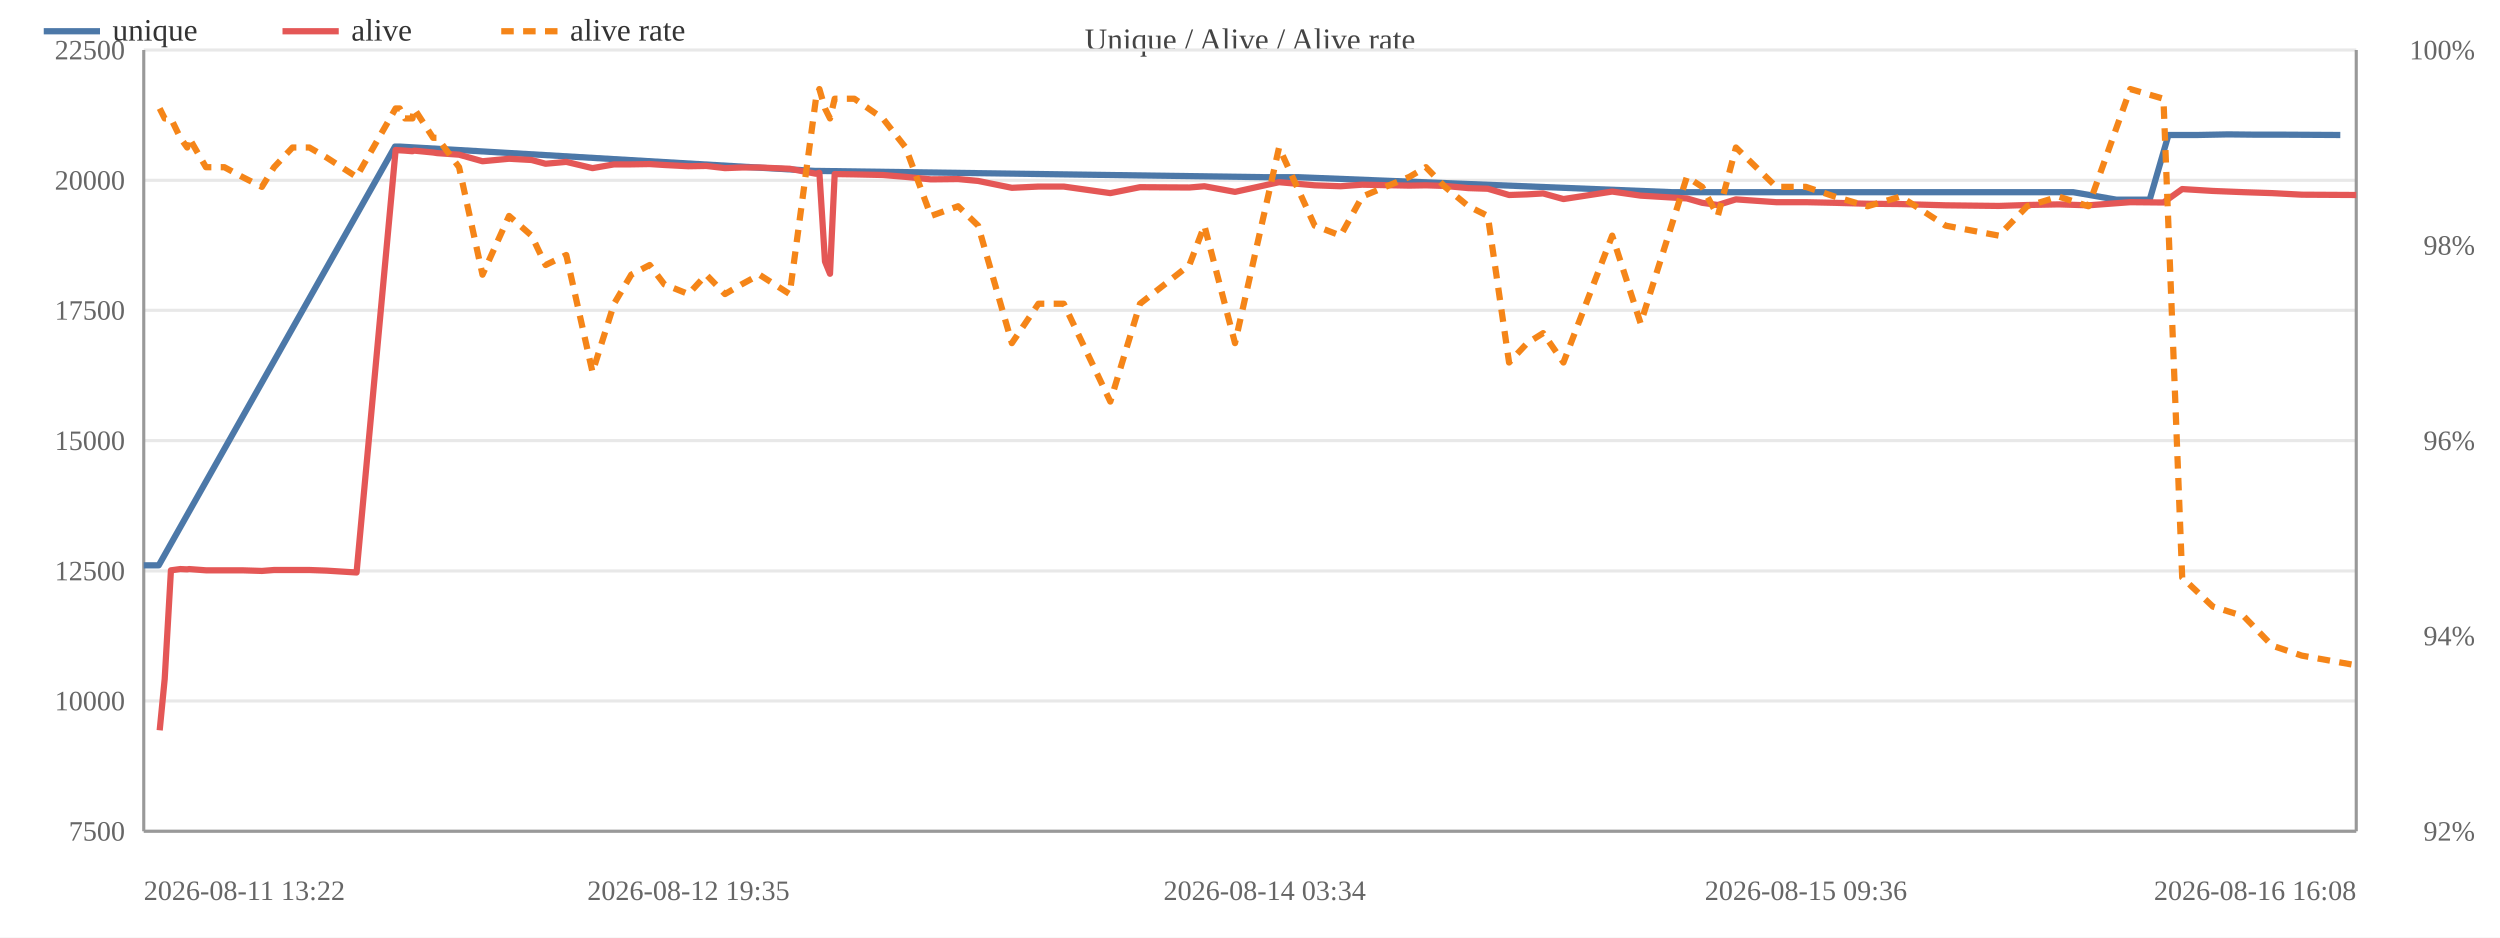
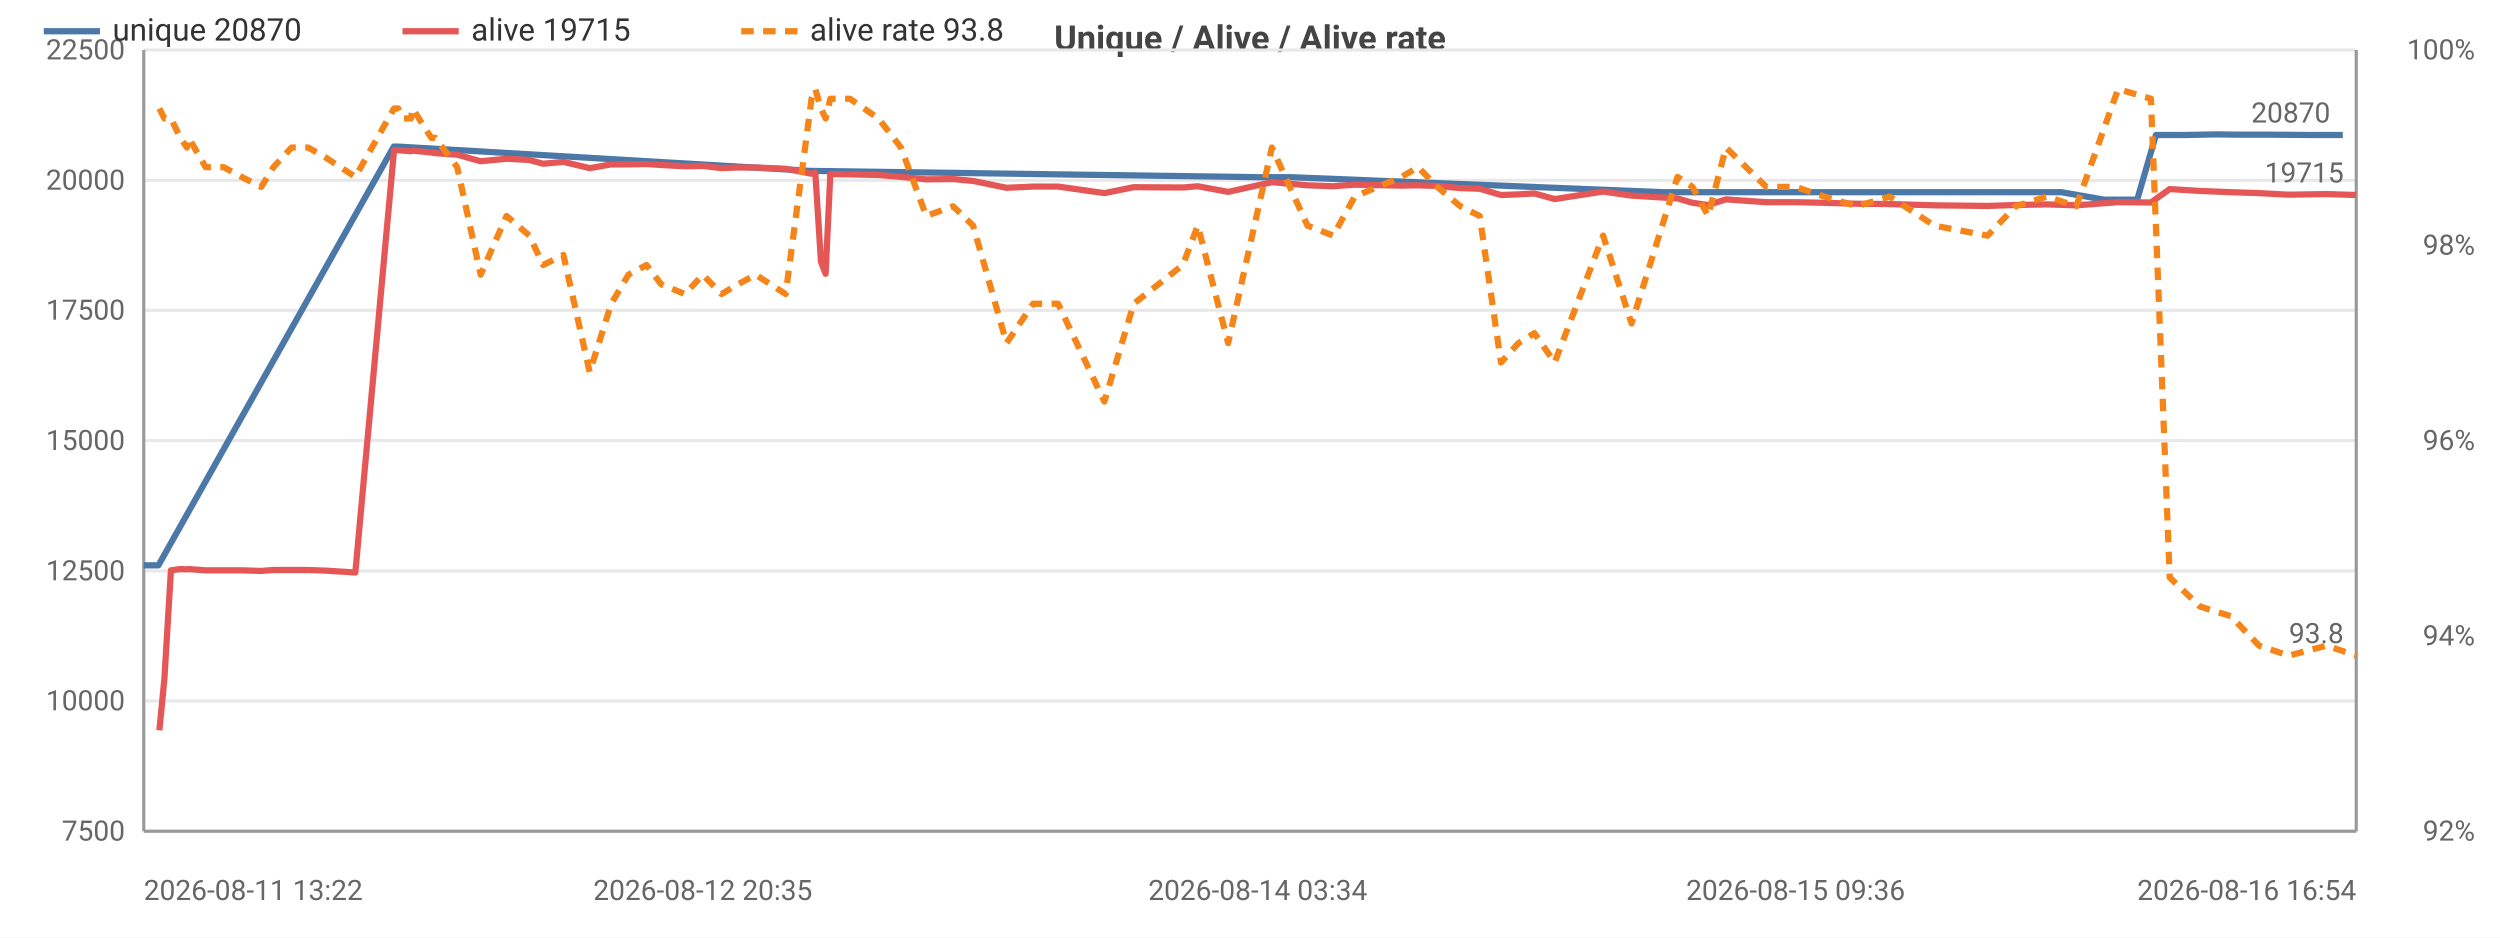
<svg xmlns="http://www.w3.org/2000/svg" width="800" height="300" viewBox="0 0 800 300">
  <rect width="800" height="300" fill="#ffffff" />
-   <text x="400.0" y="16" font-size="10" text-anchor="middle" fill="#444">Unique / Alive / Alive rate</text>
-   <line x1="46" y1="266.0" x2="754" y2="266.0" stroke="#e8e8e8" />
-   <text x="40" y="269.0" font-size="9" text-anchor="end" fill="#666">7500</text>
-   <line x1="46" y1="224.3" x2="754" y2="224.3" stroke="#e8e8e8" />
-   <text x="40" y="227.3" font-size="9" text-anchor="end" fill="#666">10000</text>
-   <line x1="46" y1="182.7" x2="754" y2="182.7" stroke="#e8e8e8" />
-   <text x="40" y="185.7" font-size="9" text-anchor="end" fill="#666">12500</text>
-   <line x1="46" y1="141.0" x2="754" y2="141.0" stroke="#e8e8e8" />
-   <text x="40" y="144.0" font-size="9" text-anchor="end" fill="#666">15000</text>
-   <line x1="46" y1="99.3" x2="754" y2="99.3" stroke="#e8e8e8" />
-   <text x="40" y="102.3" font-size="9" text-anchor="end" fill="#666">17500</text>
-   <line x1="46" y1="57.7" x2="754" y2="57.7" stroke="#e8e8e8" />
-   <text x="40" y="60.7" font-size="9" text-anchor="end" fill="#666">20000</text>
-   <line x1="46" y1="16.0" x2="754" y2="16.0" stroke="#e8e8e8" />
-   <text x="40" y="19.0" font-size="9" text-anchor="end" fill="#666">22500</text>
-   <text x="792" y="269.0" font-size="9" text-anchor="end" fill="#666">92%</text>
-   <text x="792" y="206.5" font-size="9" text-anchor="end" fill="#666">94%</text>
-   <text x="792" y="144.0" font-size="9" text-anchor="end" fill="#666">96%</text>
-   <text x="792" y="81.5" font-size="9" text-anchor="end" fill="#666">98%</text>
-   <text x="792" y="19.0" font-size="9" text-anchor="end" fill="#666">100%</text>
-   <line x1="754" y1="16" x2="754" y2="266" stroke="#999" />
-   <line x1="46" y1="16" x2="46" y2="266" stroke="#999" />
-   <line x1="46" y1="266" x2="754" y2="266" stroke="#999" />
-   <polyline fill="none" stroke="#4c78a8" stroke-width="2" stroke-linejoin="round" points="46.0,180.9 50.8,180.9 126.4,46.9 127.8,46.9 260.9,54.7 262.1,54.7 404.7,56.7 415.4,56.7 535.1,61.5 540.8,61.5 634.4,61.5 644.9,61.5 653.7,61.5 663.4,61.5 677.3,63.9 687.9,63.9 693.9,43.2 703.1,43.2 713.0,43.0 722.1,43.1 731.4,43.1 748.9,43.2" />
-   <circle cx="46.0" cy="180.9" r="4" fill="transparent" />
-   <circle cx="50.8" cy="180.9" r="4" fill="transparent" />
-   <circle cx="126.4" cy="46.9" r="4" fill="transparent" />
-   <circle cx="127.8" cy="46.9" r="4" fill="transparent" />
-   <circle cx="260.9" cy="54.7" r="4" fill="transparent" />
-   <circle cx="262.1" cy="54.7" r="4" fill="transparent" />
-   <circle cx="404.7" cy="56.7" r="4" fill="transparent" />
-   <circle cx="415.4" cy="56.7" r="4" fill="transparent" />
-   <circle cx="535.1" cy="61.5" r="4" fill="transparent" />
-   <circle cx="540.8" cy="61.5" r="4" fill="transparent" />
-   <circle cx="634.4" cy="61.5" r="4" fill="transparent" />
-   <circle cx="644.9" cy="61.5" r="4" fill="transparent" />
-   <circle cx="653.7" cy="61.5" r="4" fill="transparent" />
-   <circle cx="663.4" cy="61.5" r="4" fill="transparent" />
-   <circle cx="677.3" cy="63.9" r="4" fill="transparent" />
-   <circle cx="687.9" cy="63.9" r="4" fill="transparent" />
-   <circle cx="693.9" cy="43.2" r="4" fill="transparent" />
-   <circle cx="703.1" cy="43.2" r="4" fill="transparent" />
-   <circle cx="713.0" cy="43.0" r="4" fill="transparent" />
-   <circle cx="722.1" cy="43.1" r="4" fill="transparent" />
-   <circle cx="731.4" cy="43.1" r="4" fill="transparent" />
-   <circle cx="748.9" cy="43.2" r="4" fill="transparent" />
-   <polyline fill="none" stroke="#e45756" stroke-width="2" stroke-linejoin="round" points="51.1,233.7 52.7,217.3 54.7,182.5 57.7,182.1 59.9,182.2 60.5,182.1 65.9,182.5 71.8,182.5 77.5,182.5 83.8,182.7 87.7,182.4 93.6,182.4 99.0,182.4 104.5,182.6 114.1,183.2 126.6,48.0 127.9,48.1 129.6,48.2 132.0,48.4 132.5,48.2 138.6,48.8 139.9,49.0 146.9,49.5 154.4,51.6 162.9,50.8 170.1,51.2 174.6,52.4 181.2,51.8 189.6,53.8 196.5,52.6 202.0,52.6 207.9,52.5 212.6,52.8 220.3,53.2 226.0,53.1 232.0,53.8 237.3,53.6 243.0,53.6 252.7,54.0 261.1,55.6 262.2,55.3 264.0,83.7 265.6,87.6 267.1,55.7 273.4,55.8 282.5,56.0 289.8,56.6 297.9,57.4 306.6,57.3 313.0,57.9 323.8,60.1 332.3,59.7 340.4,59.7 355.3,61.8 364.8,59.9 380.6,60.0 385.4,59.6 395.2,61.4 409.3,58.3 420.7,59.3 429.0,59.6 435.9,59.1 451.0,59.4 456.3,59.3 462.4,59.5 469.9,60.2 476.1,60.4 482.9,62.4 488.7,62.2 493.8,61.9 500.3,63.7 515.9,61.3 525.0,62.6 539.8,63.5 544.7,64.9 549.7,65.6 555.5,63.8 568.4,64.7 577.9,64.7 587.1,64.9 597.6,65.2 608.2,65.3 622.6,65.7 639.6,65.9 648.7,65.6 658.8,65.4 668.3,65.7 681.7,64.7 692.3,64.8 698.3,60.5 708.1,61.1 718.0,61.5 727.1,61.8 736.6,62.3 754.0,62.4" />
-   <circle cx="51.1" cy="233.7" r="4" fill="transparent" />
-   <circle cx="52.7" cy="217.3" r="4" fill="transparent" />
-   <circle cx="54.7" cy="182.5" r="4" fill="transparent" />
-   <circle cx="57.7" cy="182.1" r="4" fill="transparent" />
-   <circle cx="59.9" cy="182.2" r="4" fill="transparent" />
-   <circle cx="60.5" cy="182.1" r="4" fill="transparent" />
-   <circle cx="65.9" cy="182.5" r="4" fill="transparent" />
-   <circle cx="71.8" cy="182.5" r="4" fill="transparent" />
-   <circle cx="77.5" cy="182.5" r="4" fill="transparent" />
-   <circle cx="83.8" cy="182.7" r="4" fill="transparent" />
-   <circle cx="87.7" cy="182.4" r="4" fill="transparent" />
-   <circle cx="93.6" cy="182.4" r="4" fill="transparent" />
-   <circle cx="99.0" cy="182.4" r="4" fill="transparent" />
-   <circle cx="104.5" cy="182.6" r="4" fill="transparent" />
-   <circle cx="114.1" cy="183.2" r="4" fill="transparent" />
-   <circle cx="126.6" cy="48.0" r="4" fill="transparent" />
-   <circle cx="127.9" cy="48.1" r="4" fill="transparent" />
-   <circle cx="129.6" cy="48.2" r="4" fill="transparent" />
-   <circle cx="132.0" cy="48.4" r="4" fill="transparent" />
-   <circle cx="132.5" cy="48.2" r="4" fill="transparent" />
-   <circle cx="138.6" cy="48.8" r="4" fill="transparent" />
-   <circle cx="139.9" cy="49.0" r="4" fill="transparent" />
-   <circle cx="146.9" cy="49.5" r="4" fill="transparent" />
-   <circle cx="154.4" cy="51.6" r="4" fill="transparent" />
-   <circle cx="162.9" cy="50.8" r="4" fill="transparent" />
-   <circle cx="170.1" cy="51.2" r="4" fill="transparent" />
-   <circle cx="174.6" cy="52.4" r="4" fill="transparent" />
-   <circle cx="181.2" cy="51.8" r="4" fill="transparent" />
-   <circle cx="189.6" cy="53.8" r="4" fill="transparent" />
-   <circle cx="196.5" cy="52.6" r="4" fill="transparent" />
-   <circle cx="202.0" cy="52.6" r="4" fill="transparent" />
-   <circle cx="207.9" cy="52.5" r="4" fill="transparent" />
-   <circle cx="212.6" cy="52.8" r="4" fill="transparent" />
-   <circle cx="220.3" cy="53.2" r="4" fill="transparent" />
-   <circle cx="226.0" cy="53.1" r="4" fill="transparent" />
-   <circle cx="232.0" cy="53.8" r="4" fill="transparent" />
-   <circle cx="237.3" cy="53.6" r="4" fill="transparent" />
-   <circle cx="243.0" cy="53.6" r="4" fill="transparent" />
-   <circle cx="252.7" cy="54.0" r="4" fill="transparent" />
-   <circle cx="261.1" cy="55.6" r="4" fill="transparent" />
-   <circle cx="262.2" cy="55.3" r="4" fill="transparent" />
-   <circle cx="264.0" cy="83.7" r="4" fill="transparent" />
-   <circle cx="265.6" cy="87.6" r="4" fill="transparent" />
-   <circle cx="267.1" cy="55.7" r="4" fill="transparent" />
-   <circle cx="273.4" cy="55.8" r="4" fill="transparent" />
-   <circle cx="282.5" cy="56.0" r="4" fill="transparent" />
-   <circle cx="289.8" cy="56.6" r="4" fill="transparent" />
-   <circle cx="297.9" cy="57.4" r="4" fill="transparent" />
-   <circle cx="306.6" cy="57.3" r="4" fill="transparent" />
-   <circle cx="313.0" cy="57.9" r="4" fill="transparent" />
-   <circle cx="323.8" cy="60.1" r="4" fill="transparent" />
-   <circle cx="332.3" cy="59.7" r="4" fill="transparent" />
-   <circle cx="340.4" cy="59.7" r="4" fill="transparent" />
-   <circle cx="355.3" cy="61.8" r="4" fill="transparent" />
-   <circle cx="364.8" cy="59.9" r="4" fill="transparent" />
-   <circle cx="380.6" cy="60.0" r="4" fill="transparent" />
-   <circle cx="385.4" cy="59.6" r="4" fill="transparent" />
-   <circle cx="395.2" cy="61.4" r="4" fill="transparent" />
-   <circle cx="409.3" cy="58.3" r="4" fill="transparent" />
-   <circle cx="420.7" cy="59.3" r="4" fill="transparent" />
-   <circle cx="429.0" cy="59.6" r="4" fill="transparent" />
-   <circle cx="435.9" cy="59.1" r="4" fill="transparent" />
-   <circle cx="451.0" cy="59.4" r="4" fill="transparent" />
-   <circle cx="456.3" cy="59.3" r="4" fill="transparent" />
-   <circle cx="462.4" cy="59.5" r="4" fill="transparent" />
-   <circle cx="469.9" cy="60.2" r="4" fill="transparent" />
-   <circle cx="476.1" cy="60.4" r="4" fill="transparent" />
-   <circle cx="482.9" cy="62.4" r="4" fill="transparent" />
-   <circle cx="488.7" cy="62.2" r="4" fill="transparent" />
-   <circle cx="493.8" cy="61.9" r="4" fill="transparent" />
-   <circle cx="500.3" cy="63.7" r="4" fill="transparent" />
-   <circle cx="515.9" cy="61.3" r="4" fill="transparent" />
-   <circle cx="525.0" cy="62.6" r="4" fill="transparent" />
-   <circle cx="539.8" cy="63.5" r="4" fill="transparent" />
-   <circle cx="544.7" cy="64.9" r="4" fill="transparent" />
-   <circle cx="549.7" cy="65.6" r="4" fill="transparent" />
-   <circle cx="555.5" cy="63.8" r="4" fill="transparent" />
-   <circle cx="568.4" cy="64.7" r="4" fill="transparent" />
-   <circle cx="577.9" cy="64.7" r="4" fill="transparent" />
-   <circle cx="587.1" cy="64.9" r="4" fill="transparent" />
-   <circle cx="597.6" cy="65.2" r="4" fill="transparent" />
-   <circle cx="608.2" cy="65.3" r="4" fill="transparent" />
-   <circle cx="622.6" cy="65.7" r="4" fill="transparent" />
-   <circle cx="639.6" cy="65.9" r="4" fill="transparent" />
-   <circle cx="648.7" cy="65.6" r="4" fill="transparent" />
-   <circle cx="658.8" cy="65.4" r="4" fill="transparent" />
-   <circle cx="668.3" cy="65.7" r="4" fill="transparent" />
-   <circle cx="681.7" cy="64.7" r="4" fill="transparent" />
-   <circle cx="692.3" cy="64.8" r="4" fill="transparent" />
-   <circle cx="698.3" cy="60.5" r="4" fill="transparent" />
-   <circle cx="708.1" cy="61.1" r="4" fill="transparent" />
-   <circle cx="718.0" cy="61.5" r="4" fill="transparent" />
-   <circle cx="727.1" cy="61.8" r="4" fill="transparent" />
-   <circle cx="736.6" cy="62.3" r="4" fill="transparent" />
-   <circle cx="754.0" cy="62.4" r="4" fill="transparent" />
-   <polyline fill="none" stroke="#f58518" stroke-width="2" stroke-dasharray="4,3" stroke-linejoin="round" points="51.1,34.7 52.7,37.9 54.7,37.9 57.7,44.1 59.9,47.2 60.5,44.1 65.9,53.5 71.8,53.5 77.5,56.6 83.8,59.8 87.7,53.5 93.6,47.2 99.0,47.2 104.5,50.4 114.1,56.6 126.6,34.7 127.9,34.7 129.6,37.9 132.0,37.9 132.5,34.7 138.6,44.1 139.9,44.1 146.9,53.5 154.4,87.9 162.9,69.1 170.1,75.4 174.6,84.8 181.2,81.6 189.6,119.1 196.5,97.2 202.0,87.9 207.9,84.8 212.6,91.0 220.3,94.1 226.0,87.9 232.0,94.1 237.3,91.0 243.0,87.9 252.7,94.1 261.1,31.6 262.2,28.5 264.0,34.7 265.6,37.9 267.1,31.6 273.4,31.6 282.5,37.9 289.8,47.2 297.9,69.1 306.6,66.0 313.0,72.2 323.8,109.8 332.3,97.2 340.4,97.2 355.3,128.5 364.8,97.2 380.6,84.8 385.4,72.2 395.2,109.8 409.3,47.2 420.7,72.2 429.0,75.4 435.9,62.9 451.0,56.6 456.3,53.5 462.4,59.8 469.9,66.0 476.1,69.1 482.9,116.0 488.7,109.8 493.8,106.6 500.3,116.0 515.9,75.4 525.0,103.5 539.8,56.6 544.7,59.8 549.7,69.1 555.5,47.2 568.4,59.8 577.9,59.8 587.1,62.9 597.6,66.0 608.2,62.9 622.6,72.2 639.6,75.4 648.7,66.0 658.8,62.9 668.3,66.0 681.7,28.5 692.3,31.6 698.3,184.8 708.1,194.1 718.0,197.2 727.1,206.6 736.6,209.8 754.0,212.9" />
-   <circle cx="51.1" cy="34.7" r="4" fill="transparent" />
-   <circle cx="52.7" cy="37.9" r="4" fill="transparent" />
-   <circle cx="54.7" cy="37.9" r="4" fill="transparent" />
-   <circle cx="57.7" cy="44.1" r="4" fill="transparent" />
-   <circle cx="59.9" cy="47.2" r="4" fill="transparent" />
-   <circle cx="60.5" cy="44.1" r="4" fill="transparent" />
-   <circle cx="65.9" cy="53.5" r="4" fill="transparent" />
-   <circle cx="71.8" cy="53.5" r="4" fill="transparent" />
-   <circle cx="77.5" cy="56.6" r="4" fill="transparent" />
-   <circle cx="83.8" cy="59.8" r="4" fill="transparent" />
-   <circle cx="87.7" cy="53.5" r="4" fill="transparent" />
-   <circle cx="93.6" cy="47.2" r="4" fill="transparent" />
-   <circle cx="99.0" cy="47.2" r="4" fill="transparent" />
-   <circle cx="104.5" cy="50.4" r="4" fill="transparent" />
-   <circle cx="114.1" cy="56.6" r="4" fill="transparent" />
-   <circle cx="126.6" cy="34.7" r="4" fill="transparent" />
-   <circle cx="127.9" cy="34.7" r="4" fill="transparent" />
-   <circle cx="129.6" cy="37.9" r="4" fill="transparent" />
-   <circle cx="132.0" cy="37.9" r="4" fill="transparent" />
-   <circle cx="132.5" cy="34.7" r="4" fill="transparent" />
-   <circle cx="138.6" cy="44.1" r="4" fill="transparent" />
-   <circle cx="139.9" cy="44.1" r="4" fill="transparent" />
-   <circle cx="146.9" cy="53.5" r="4" fill="transparent" />
-   <circle cx="154.4" cy="87.9" r="4" fill="transparent" />
-   <circle cx="162.9" cy="69.1" r="4" fill="transparent" />
-   <circle cx="170.1" cy="75.4" r="4" fill="transparent" />
-   <circle cx="174.6" cy="84.8" r="4" fill="transparent" />
-   <circle cx="181.2" cy="81.6" r="4" fill="transparent" />
-   <circle cx="189.6" cy="119.1" r="4" fill="transparent" />
-   <circle cx="196.5" cy="97.2" r="4" fill="transparent" />
-   <circle cx="202.0" cy="87.9" r="4" fill="transparent" />
-   <circle cx="207.9" cy="84.8" r="4" fill="transparent" />
-   <circle cx="212.6" cy="91.0" r="4" fill="transparent" />
-   <circle cx="220.3" cy="94.1" r="4" fill="transparent" />
-   <circle cx="226.0" cy="87.9" r="4" fill="transparent" />
-   <circle cx="232.0" cy="94.1" r="4" fill="transparent" />
-   <circle cx="237.3" cy="91.0" r="4" fill="transparent" />
-   <circle cx="243.0" cy="87.9" r="4" fill="transparent" />
-   <circle cx="252.7" cy="94.1" r="4" fill="transparent" />
-   <circle cx="261.1" cy="31.6" r="4" fill="transparent" />
-   <circle cx="262.2" cy="28.5" r="4" fill="transparent" />
-   <circle cx="264.0" cy="34.7" r="4" fill="transparent" />
-   <circle cx="265.6" cy="37.9" r="4" fill="transparent" />
-   <circle cx="267.1" cy="31.6" r="4" fill="transparent" />
-   <circle cx="273.4" cy="31.6" r="4" fill="transparent" />
-   <circle cx="282.5" cy="37.9" r="4" fill="transparent" />
-   <circle cx="289.8" cy="47.2" r="4" fill="transparent" />
-   <circle cx="297.9" cy="69.1" r="4" fill="transparent" />
-   <circle cx="306.6" cy="66.0" r="4" fill="transparent" />
-   <circle cx="313.0" cy="72.2" r="4" fill="transparent" />
-   <circle cx="323.8" cy="109.8" r="4" fill="transparent" />
-   <circle cx="332.3" cy="97.2" r="4" fill="transparent" />
-   <circle cx="340.4" cy="97.2" r="4" fill="transparent" />
-   <circle cx="355.3" cy="128.5" r="4" fill="transparent" />
-   <circle cx="364.8" cy="97.2" r="4" fill="transparent" />
-   <circle cx="380.6" cy="84.8" r="4" fill="transparent" />
-   <circle cx="385.4" cy="72.2" r="4" fill="transparent" />
-   <circle cx="395.2" cy="109.8" r="4" fill="transparent" />
-   <circle cx="409.3" cy="47.2" r="4" fill="transparent" />
-   <circle cx="420.7" cy="72.2" r="4" fill="transparent" />
-   <circle cx="429.0" cy="75.4" r="4" fill="transparent" />
-   <circle cx="435.9" cy="62.9" r="4" fill="transparent" />
-   <circle cx="451.0" cy="56.6" r="4" fill="transparent" />
-   <circle cx="456.3" cy="53.5" r="4" fill="transparent" />
-   <circle cx="462.4" cy="59.8" r="4" fill="transparent" />
-   <circle cx="469.9" cy="66.0" r="4" fill="transparent" />
-   <circle cx="476.1" cy="69.1" r="4" fill="transparent" />
-   <circle cx="482.9" cy="116.0" r="4" fill="transparent" />
-   <circle cx="488.7" cy="109.8" r="4" fill="transparent" />
-   <circle cx="493.8" cy="106.6" r="4" fill="transparent" />
-   <circle cx="500.3" cy="116.0" r="4" fill="transparent" />
-   <circle cx="515.9" cy="75.4" r="4" fill="transparent" />
-   <circle cx="525.0" cy="103.5" r="4" fill="transparent" />
-   <circle cx="539.8" cy="56.6" r="4" fill="transparent" />
-   <circle cx="544.7" cy="59.8" r="4" fill="transparent" />
-   <circle cx="549.7" cy="69.1" r="4" fill="transparent" />
-   <circle cx="555.5" cy="47.2" r="4" fill="transparent" />
-   <circle cx="568.4" cy="59.8" r="4" fill="transparent" />
-   <circle cx="577.9" cy="59.8" r="4" fill="transparent" />
-   <circle cx="587.1" cy="62.9" r="4" fill="transparent" />
-   <circle cx="597.6" cy="66.0" r="4" fill="transparent" />
-   <circle cx="608.2" cy="62.9" r="4" fill="transparent" />
-   <circle cx="622.6" cy="72.2" r="4" fill="transparent" />
-   <circle cx="639.6" cy="75.4" r="4" fill="transparent" />
-   <circle cx="648.7" cy="66.0" r="4" fill="transparent" />
-   <circle cx="658.8" cy="62.9" r="4" fill="transparent" />
-   <circle cx="668.3" cy="66.0" r="4" fill="transparent" />
-   <circle cx="681.7" cy="28.5" r="4" fill="transparent" />
-   <circle cx="692.3" cy="31.6" r="4" fill="transparent" />
-   <circle cx="698.3" cy="184.8" r="4" fill="transparent" />
-   <circle cx="708.1" cy="194.1" r="4" fill="transparent" />
-   <circle cx="718.0" cy="197.2" r="4" fill="transparent" />
-   <circle cx="727.1" cy="206.6" r="4" fill="transparent" />
-   <circle cx="736.6" cy="209.8" r="4" fill="transparent" />
-   <circle cx="754.0" cy="212.9" r="4" fill="transparent" />
-   <text x="46.0" y="288" font-size="9" text-anchor="start" fill="#666">2026-08-11 13:22</text>
-   <text x="220.3" y="288" font-size="9" text-anchor="middle" fill="#666">2026-08-12 19:35</text>
-   <text x="404.7" y="288" font-size="9" text-anchor="middle" fill="#666">2026-08-14 03:34</text>
-   <text x="577.9" y="288" font-size="9" text-anchor="middle" fill="#666">2026-08-15 09:36</text>
-   <text x="754.0" y="288" font-size="9" text-anchor="end" fill="#666">2026-08-16 16:08</text>
+   <style>text{font-family:system-ui,-apple-system,'Segoe UI',Roboto,sans-serif}.g{stroke:#e8e8e8;stroke-width:1}.a{stroke:#999;stroke-width:1}.t{font-size:9px;fill:#666}.m{font-size:9px;text-anchor:middle;fill:#666}.e{font-size:9px;text-anchor:end;fill:#666}.l{font-size:10px;fill:#333}.tt{font-size:11px;font-weight:600;text-anchor:middle;fill:#444}</style>
+   <text class="tt" x="400.0" y="16">Unique / Alive / Alive rate</text>
+   <line class="g" x1="46" y1="266" x2="754" y2="266" />
+   <text class="e" x="40" y="269">7500</text>
+   <line class="g" x1="46" y1="224.3" x2="754" y2="224.3" />
+   <text class="e" x="40" y="227.3">10000</text>
+   <line class="g" x1="46" y1="182.7" x2="754" y2="182.7" />
+   <text class="e" x="40" y="185.7">12500</text>
+   <line class="g" x1="46" y1="141" x2="754" y2="141" />
+   <text class="e" x="40" y="144">15000</text>
+   <line class="g" x1="46" y1="99.3" x2="754" y2="99.3" />
+   <text class="e" x="40" y="102.3">17500</text>
+   <line class="g" x1="46" y1="57.7" x2="754" y2="57.7" />
+   <text class="e" x="40" y="60.7">20000</text>
+   <line class="g" x1="46" y1="16" x2="754" y2="16" />
+   <text class="e" x="40" y="19">22500</text>
+   <text class="e" x="792" y="269">92%</text>
+   <text class="e" x="792" y="206.5">94%</text>
+   <text class="e" x="792" y="144">96%</text>
+   <text class="e" x="792" y="81.5">98%</text>
+   <text class="e" x="792" y="19">100%</text>
+   <line class="a" x1="754" y1="16" x2="754" y2="266" />
+   <line class="a" x1="46" y1="16" x2="46" y2="266" />
+   <line class="a" x1="46" y1="266" x2="754" y2="266" />
+   <polyline fill="none" stroke="#4c78a8" stroke-width="2" stroke-linejoin="round" points="46,180.9 50.7,180.9 126.0,46.9 127.3,46.9 259.6,54.7 260.7,54.7 402.5,56.7 413.1,56.7 532.1,61.5 537.7,61.5 630.8,61.5 641.2,61.5 649.9,61.5 659.6,61.5 673.4,63.9 683.9,63.9 689.9,43.2 699.1,43.2 708.9,43.0 717.9,43.1 727.2,43.1 739.3,43.2 749.7,43.2" />
+   <circle cx="46" cy="180.9" r="4" fill="transparent" />
+   <circle cx="50.7" cy="180.9" r="4" fill="transparent" />
+   <circle cx="126.0" cy="46.9" r="4" fill="transparent" />
+   <circle cx="127.3" cy="46.9" r="4" fill="transparent" />
+   <circle cx="260.7" cy="54.7" r="4" fill="transparent" />
+   <circle cx="402.5" cy="56.7" r="4" fill="transparent" />
+   <circle cx="413.1" cy="56.7" r="4" fill="transparent" />
+   <circle cx="532.1" cy="61.5" r="4" fill="transparent" />
+   <circle cx="537.7" cy="61.5" r="4" fill="transparent" />
+   <circle cx="630.8" cy="61.5" r="4" fill="transparent" />
+   <circle cx="649.9" cy="61.5" r="4" fill="transparent" />
+   <circle cx="659.6" cy="61.5" r="4" fill="transparent" />
+   <circle cx="673.4" cy="63.9" r="4" fill="transparent" />
+   <circle cx="683.9" cy="63.9" r="4" fill="transparent" />
+   <circle cx="689.9" cy="43.2" r="4" fill="transparent" />
+   <circle cx="699.1" cy="43.2" r="4" fill="transparent" />
+   <circle cx="717.9" cy="43.1" r="4" fill="transparent" />
+   <circle cx="727.2" cy="43.1" r="4" fill="transparent" />
+   <circle cx="739.3" cy="43.2" r="4" fill="transparent" />
+   <circle cx="749.7" cy="43.2" r="4" fill="transparent" />
+   <text class="t" x="745.7" y="39.2" text-anchor="end" fill="#4c78a8">20870</text>
+   <polyline fill="none" stroke="#e45756" stroke-width="2" stroke-linejoin="round" points="51.0,233.7 52.6,217.3 54.7,182.5 57.7,182.1 59.8,182.2 60.4,182.1 65.8,182.5 71.6,182.5 77.3,182.5 83.6,182.7 87.5,182.4 93.3,182.4 98.6,182.4 104.2,182.6 113.7,183.2 126.1,48.0 127.4,48.1 129.1,48.2 131.5,48.4 132.0,48.2 138.0,48.8 139.3,49.0 146.3,49.5 153.8,51.6 162.1,50.8 169.4,51.2 173.8,52.4 180.3,51.8 188.7,53.8 195.6,52.6 201.1,52.6 206.9,52.5 211.6,52.8 219.2,53.2 224.9,53.1 230.9,53.8 236.1,53.6 241.8,53.6 251.4,54.0 259.7,55.6 260.9,55.3 262.7,83.7 264.2,87.6 265.7,55.7 272.0,55.8 281.1,56.0 288.3,56.6 296.4,57.4 305.0,57.3 311.4,57.9 322.1,60.1 330.6,59.7 338.6,59.7 353.4,61.8 362.8,59.9 378.5,60.0 383.3,59.6 393.0,61.4 407.0,58.3 418.4,59.3 426.6,59.6 433.5,59.1 448.5,59.4 453.8,59.3 459.9,59.5 467.3,60.2 473.5,60.4 480.3,62.4 485.9,62.2 491.0,61.9 497.5,63.7 513.0,61.3 522.1,62.6 536.8,63.5 541.6,64.9 546.6,65.6 552.3,63.8 565.2,64.7 574.6,64.7 583.8,64.9 594.2,65.2 604.7,65.3 619.0,65.7 636.0,65.9 645.0,65.6 655.0,65.4 664.4,65.7 677.8,64.7 688.3,64.8 694.3,60.5 704.0,61.1 713.9,61.5 722.9,61.8 732.4,62.3 744.5,62.1 754,62.4" />
+   <circle cx="51.0" cy="233.7" r="4" fill="transparent" />
+   <circle cx="60.4" cy="182.1" r="4" fill="transparent" />
+   <circle cx="87.5" cy="182.4" r="4" fill="transparent" />
+   <circle cx="126.1" cy="48.0" r="4" fill="transparent" />
+   <circle cx="138.0" cy="48.8" r="4" fill="transparent" />
+   <circle cx="169.4" cy="51.2" r="4" fill="transparent" />
+   <circle cx="201.1" cy="52.6" r="4" fill="transparent" />
+   <circle cx="230.9" cy="53.8" r="4" fill="transparent" />
+   <circle cx="260.9" cy="55.3" r="4" fill="transparent" />
+   <circle cx="281.1" cy="56.0" r="4" fill="transparent" />
+   <circle cx="322.1" cy="60.1" r="4" fill="transparent" />
+   <circle cx="378.5" cy="60.0" r="4" fill="transparent" />
+   <circle cx="426.6" cy="59.6" r="4" fill="transparent" />
+   <circle cx="467.3" cy="60.2" r="4" fill="transparent" />
+   <circle cx="497.5" cy="63.7" r="4" fill="transparent" />
+   <circle cx="546.6" cy="65.6" r="4" fill="transparent" />
+   <circle cx="594.2" cy="65.2" r="4" fill="transparent" />
+   <circle cx="655.0" cy="65.4" r="4" fill="transparent" />
+   <circle cx="704.0" cy="61.1" r="4" fill="transparent" />
+   <circle cx="754" cy="62.4" r="4" fill="transparent" />
+   <text class="t" x="750" y="58.4" text-anchor="end" fill="#e45756">19715</text>
+   <polyline fill="none" stroke="#f58518" stroke-width="2" stroke-dasharray="4,3" stroke-linejoin="round" points="51.0,34.7 52.6,37.9 54.7,37.9 57.7,44.1 59.8,47.2 60.4,44.1 65.8,53.5 71.6,53.5 77.3,56.6 83.6,59.8 87.5,53.5 93.3,47.2 98.6,47.2 104.2,50.4 113.7,56.6 126.1,34.7 127.4,34.7 129.1,37.9 131.5,37.9 132.0,34.7 138.0,44.1 139.3,44.1 146.3,53.5 153.8,87.9 162.1,69.1 169.4,75.4 173.8,84.8 180.3,81.6 188.7,119.1 195.6,97.2 201.1,87.9 206.9,84.8 211.6,91 219.2,94.1 224.9,87.9 230.9,94.1 236.1,91 241.8,87.9 251.4,94.1 259.7,31.6 260.9,28.5 262.7,34.7 264.2,37.9 265.7,31.6 272.0,31.6 281.1,37.9 288.3,47.2 296.4,69.1 305.0,66 311.4,72.2 322.1,109.8 330.6,97.2 338.6,97.2 353.4,128.5 362.8,97.2 378.5,84.8 383.3,72.2 393.0,109.8 407.0,47.2 418.4,72.2 426.6,75.4 433.5,62.9 448.5,56.6 453.8,53.5 459.9,59.8 467.3,66 473.5,69.1 480.3,116 485.9,109.8 491.0,106.6 497.5,116 513.0,75.4 522.1,103.5 536.8,56.6 541.6,59.8 546.6,69.1 552.3,47.2 565.2,59.8 574.6,59.8 583.8,62.9 594.2,66 604.7,62.9 619.0,72.2 636.0,75.4 645.0,66 655.0,62.9 664.4,66 677.8,28.5 688.3,31.6 694.3,184.8 704.0,194.1 713.9,197.2 722.9,206.6 732.4,209.8 744.5,206.6 754,209.8" />
+   <circle cx="51.0" cy="34.7" r="4" fill="transparent" />
+   <circle cx="60.4" cy="44.1" r="4" fill="transparent" />
+   <circle cx="87.5" cy="53.5" r="4" fill="transparent" />
+   <circle cx="126.1" cy="34.7" r="4" fill="transparent" />
+   <circle cx="138.0" cy="44.1" r="4" fill="transparent" />
+   <circle cx="169.4" cy="75.4" r="4" fill="transparent" />
+   <circle cx="201.1" cy="87.9" r="4" fill="transparent" />
+   <circle cx="230.9" cy="94.1" r="4" fill="transparent" />
+   <circle cx="260.9" cy="28.5" r="4" fill="transparent" />
+   <circle cx="281.1" cy="37.9" r="4" fill="transparent" />
+   <circle cx="322.1" cy="109.8" r="4" fill="transparent" />
+   <circle cx="378.5" cy="84.8" r="4" fill="transparent" />
+   <circle cx="426.6" cy="75.4" r="4" fill="transparent" />
+   <circle cx="467.3" cy="66" r="4" fill="transparent" />
+   <circle cx="497.5" cy="116" r="4" fill="transparent" />
+   <circle cx="546.6" cy="69.1" r="4" fill="transparent" />
+   <circle cx="594.2" cy="66" r="4" fill="transparent" />
+   <circle cx="655.0" cy="62.9" r="4" fill="transparent" />
+   <circle cx="704.0" cy="194.1" r="4" fill="transparent" />
+   <circle cx="754" cy="209.8" r="4" fill="transparent" />
+   <text class="t" x="750" y="205.8" text-anchor="end" fill="#f58518">93.8</text>
+   <text class="t" x="46" y="288">2026-08-11 13:22</text>
+   <text class="m" x="224.9" y="288">2026-08-12 20:35</text>
+   <text class="m" x="402.5" y="288">2026-08-14 03:34</text>
+   <text class="m" x="574.6" y="288">2026-08-15 09:36</text>
+   <text class="e" x="754" y="288">2026-08-16 16:54</text>
  <line x1="14" y1="10" x2="32" y2="10" stroke="#4c78a8" stroke-width="2" />
-   <text x="36" y="13" font-size="10" fill="#333">unique</text>
-   <line x1="90.4" y1="10" x2="108.4" y2="10" stroke="#e45756" stroke-width="2" />
-   <text x="112.4" y="13" font-size="10" fill="#333">alive</text>
-   <line x1="160.4" y1="10" x2="178.4" y2="10" stroke="#f58518" stroke-width="2" stroke-dasharray="4,3" />
-   <text x="182.4" y="13" font-size="10" fill="#333">alive rate</text>
+   <text class="l" x="36" y="13">unique 20870</text>
+   <line x1="128.8" y1="10" x2="146.8" y2="10" stroke="#e45756" stroke-width="2" />
+   <text class="l" x="150.8" y="13">alive 19715</text>
+   <line x1="237.2" y1="10" x2="255.2" y2="10" stroke="#f58518" stroke-width="2" stroke-dasharray="4,3" />
+   <text class="l" x="259.2" y="13">alive rate 93.8</text>
</svg>
